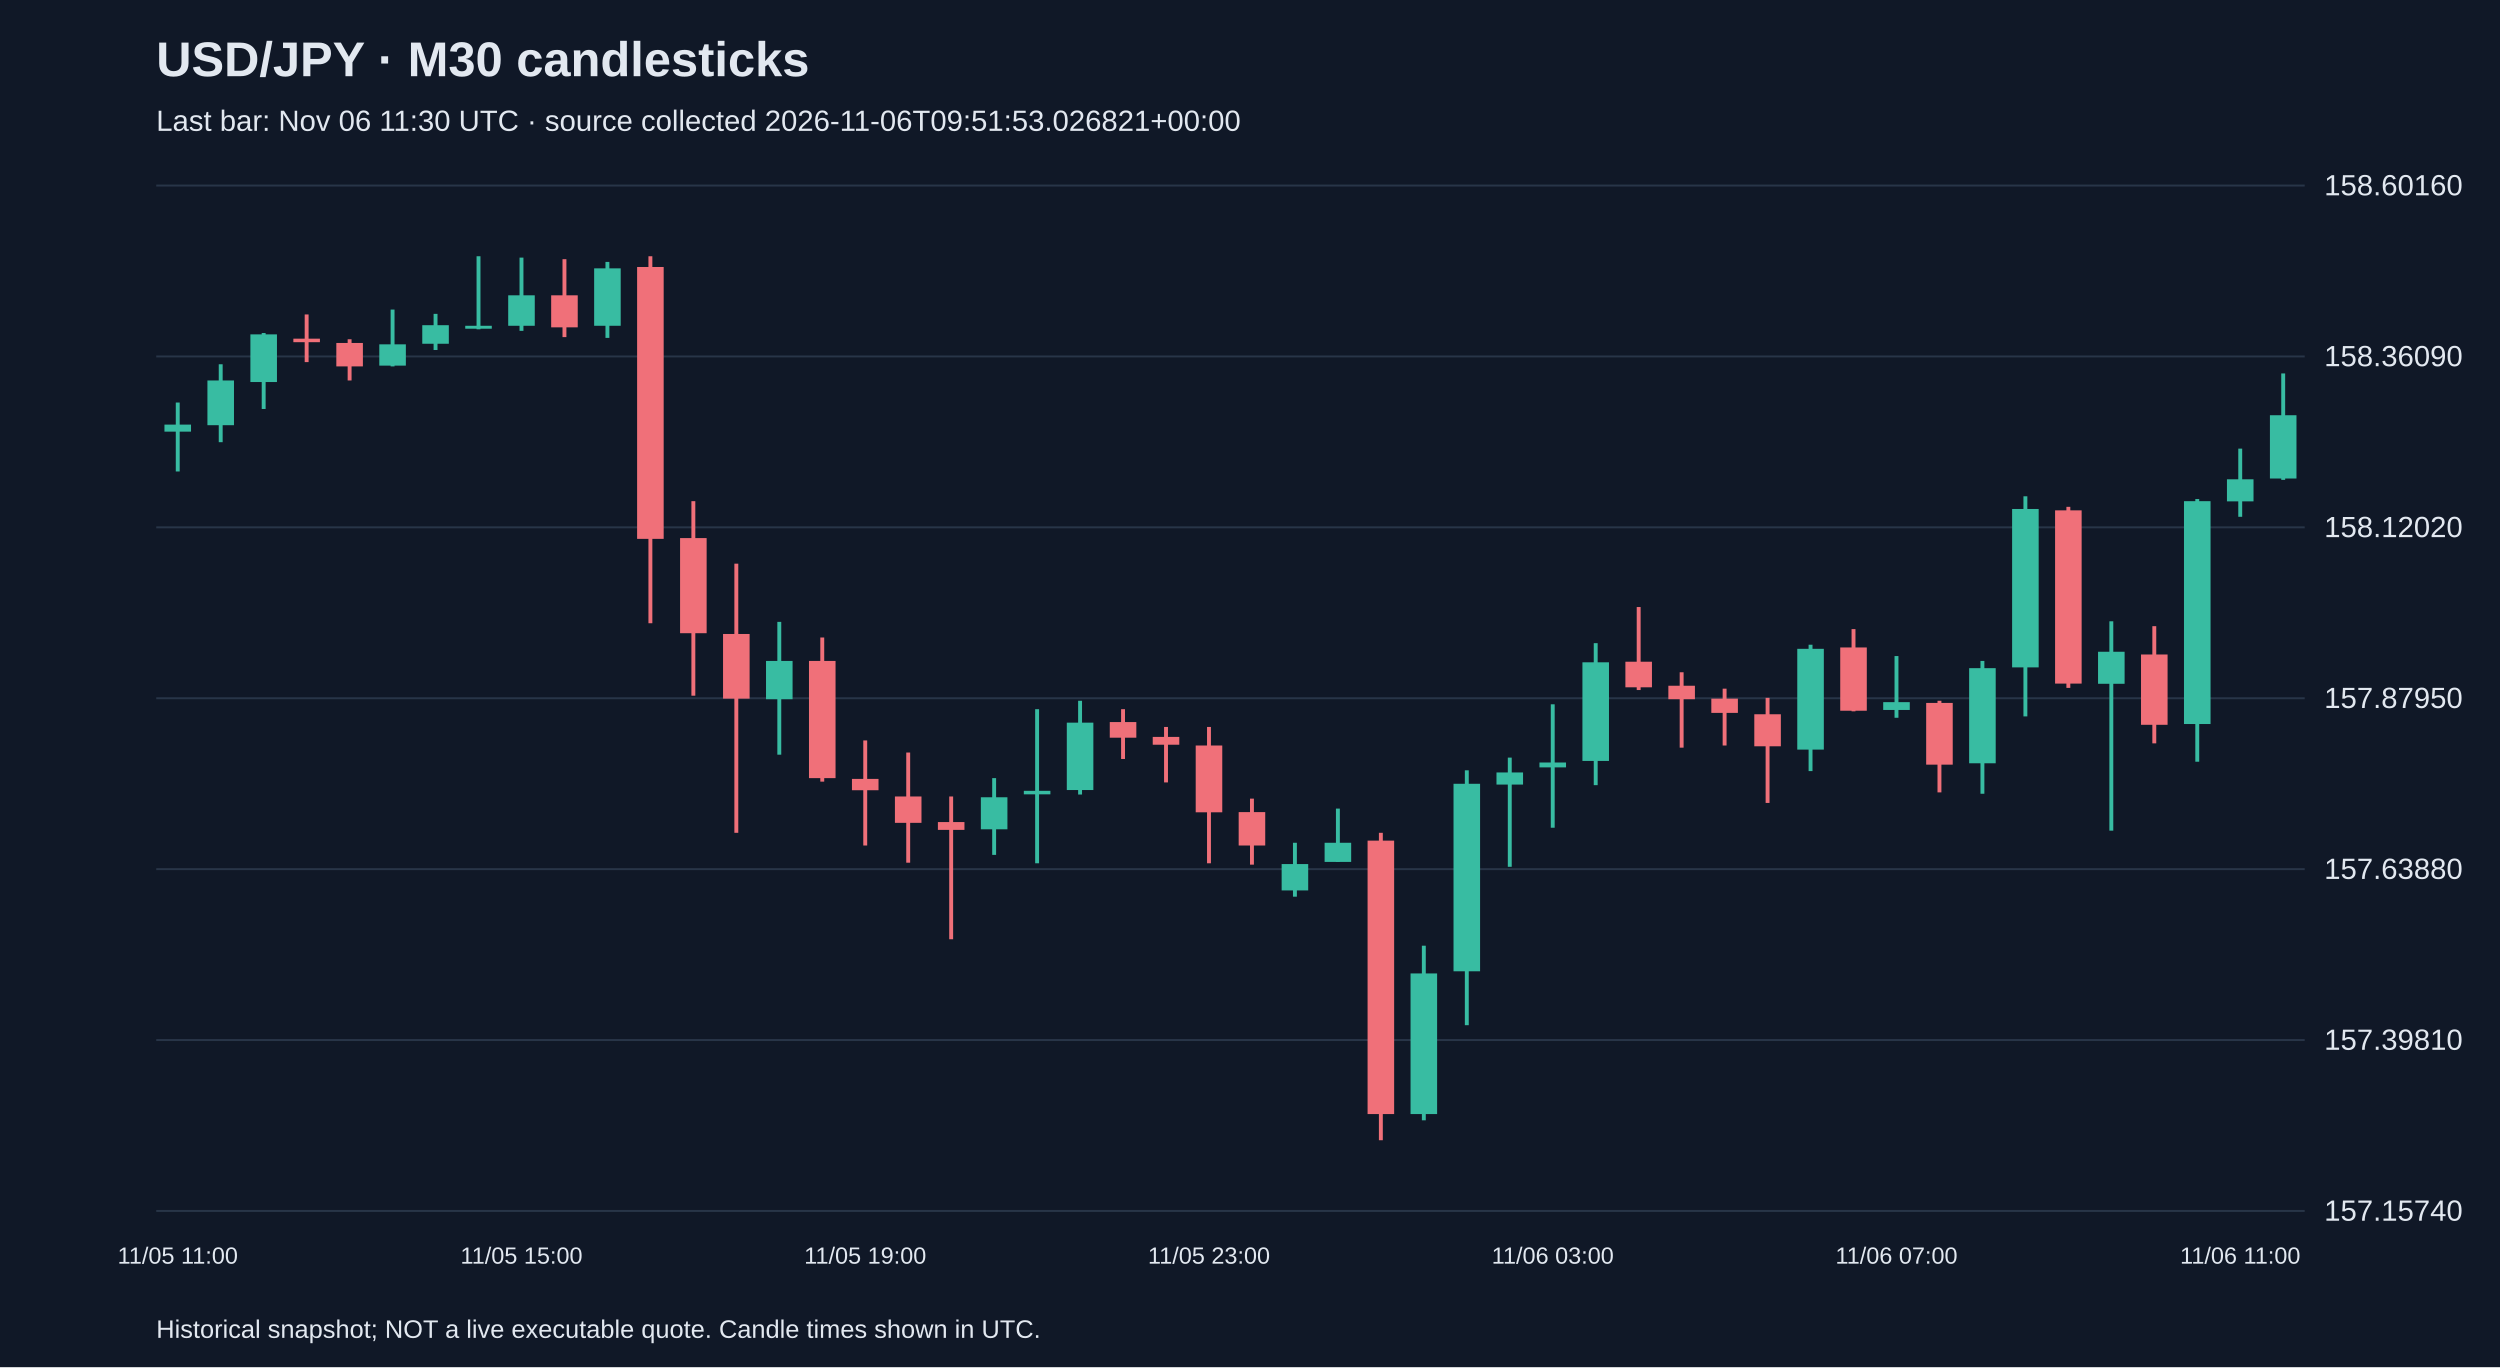
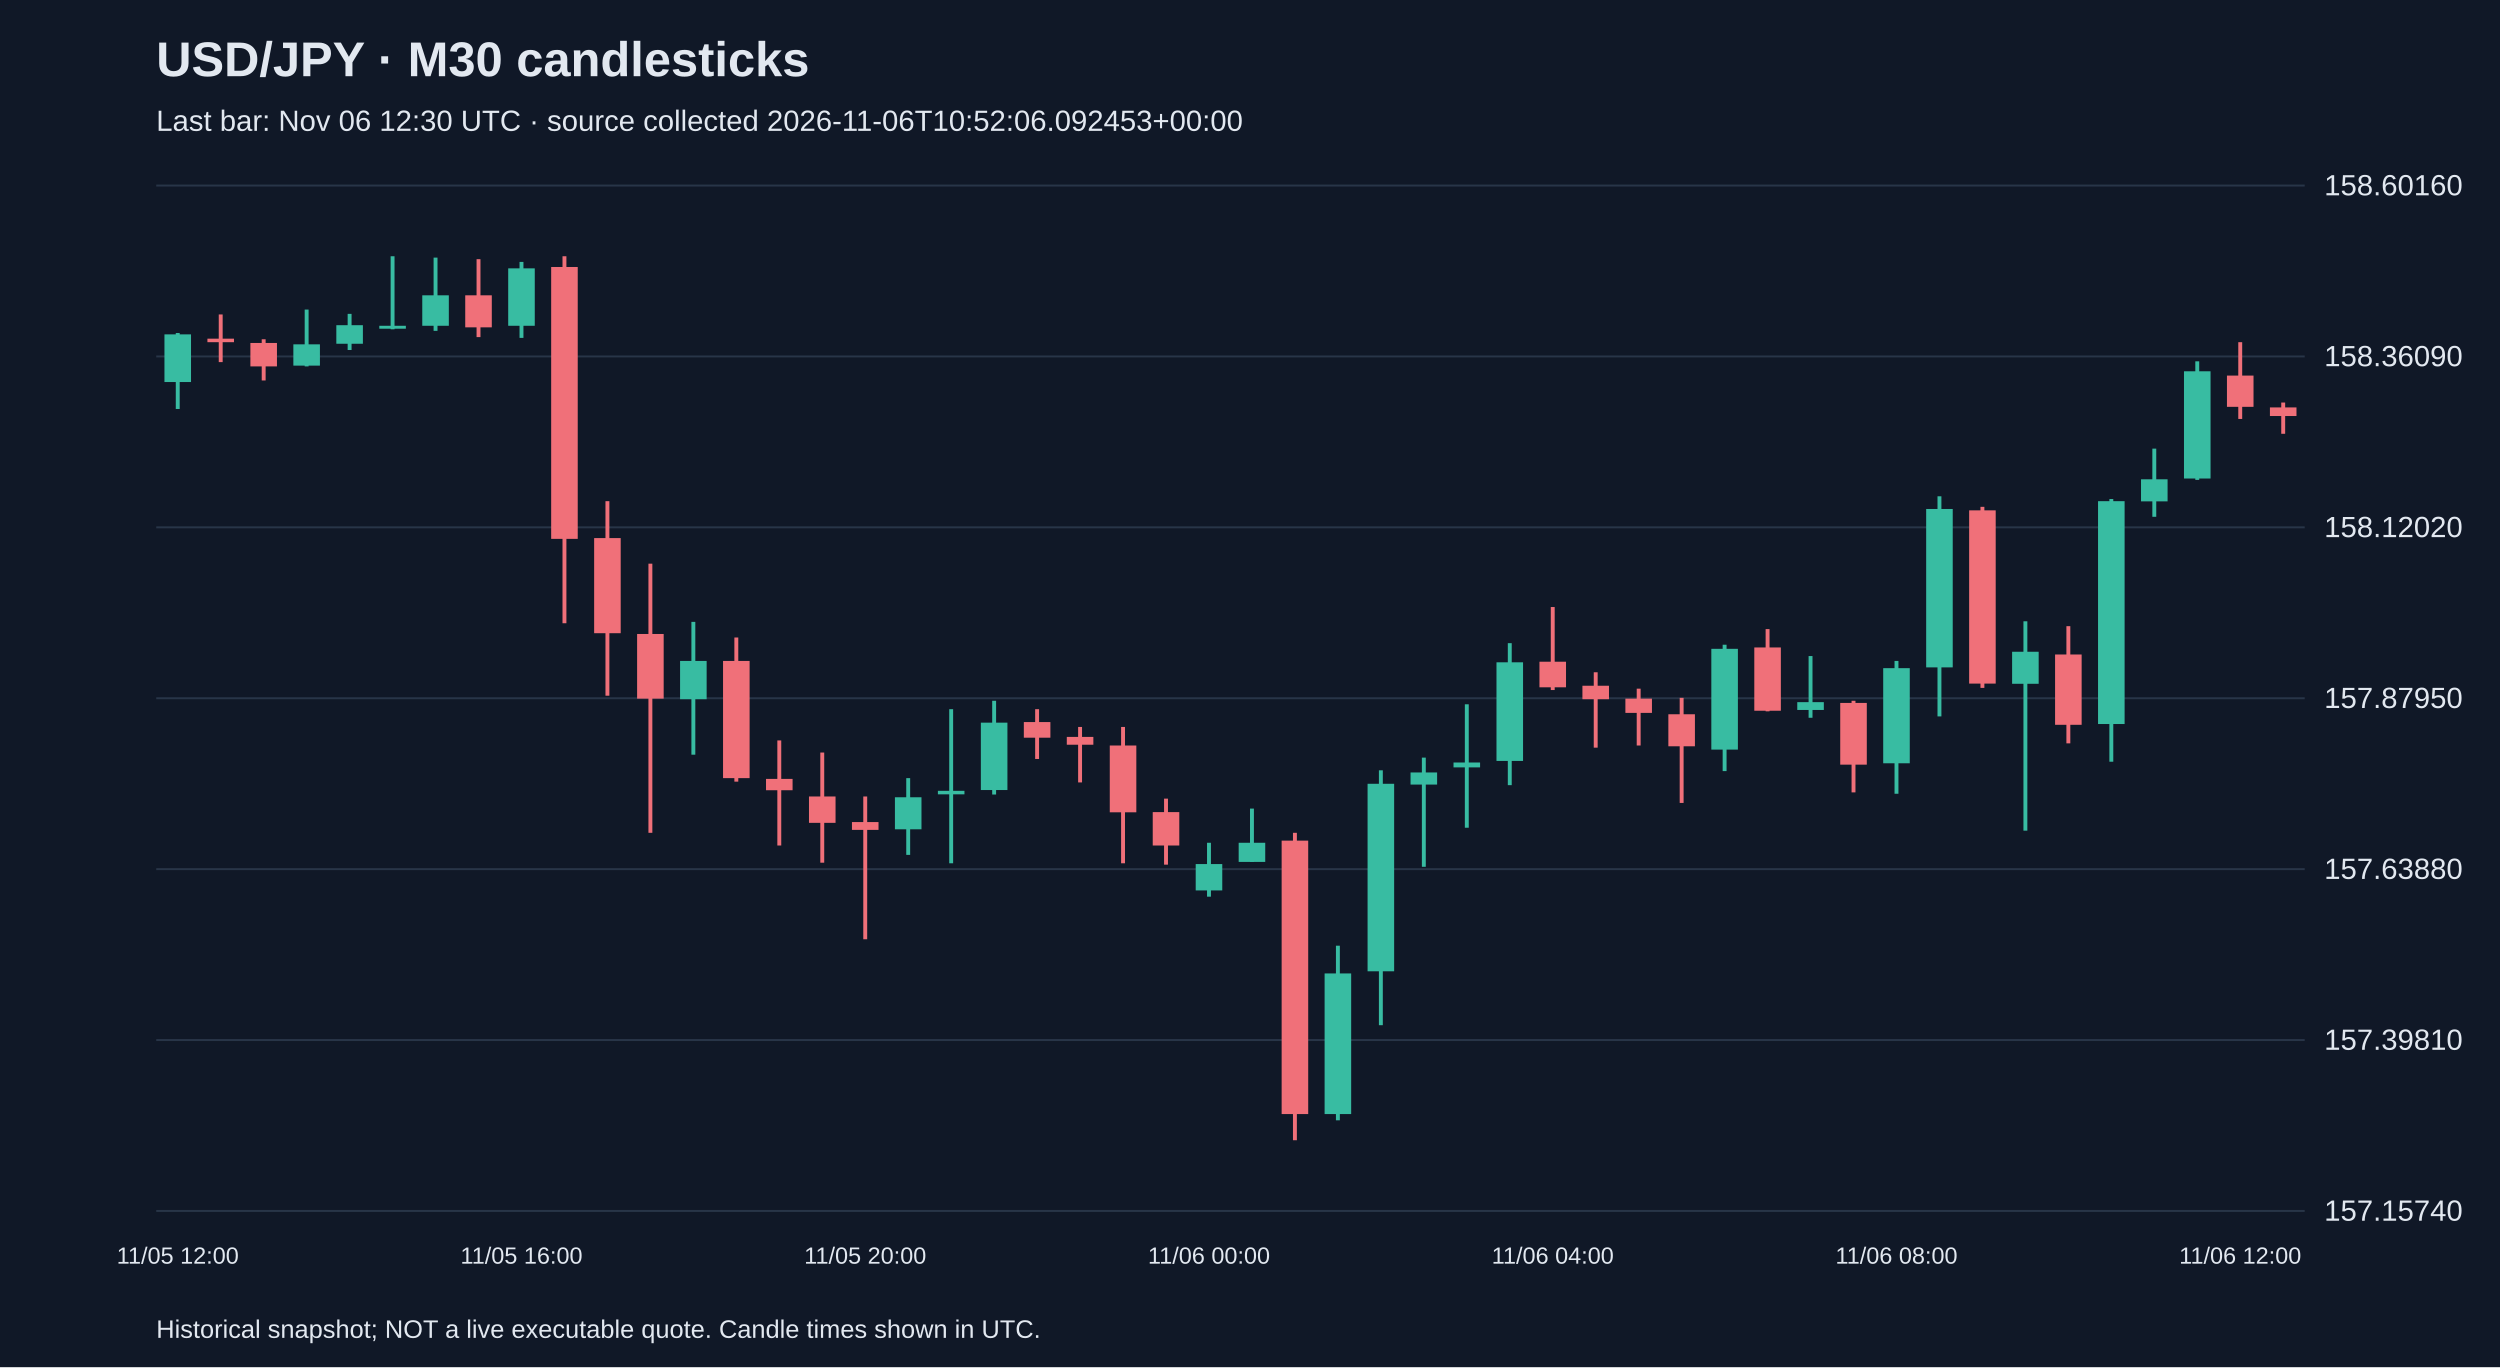
<svg xmlns="http://www.w3.org/2000/svg" viewBox="0 0 1280 700">
  <rect width="100%" height="100%" fill="#101827" />
  <style>text{font-family:Arial,sans-serif;fill:#e2e8f0}</style>
  <text x="80" y="39" font-size="25" font-weight="bold">USD/JPY · M30 candlesticks</text>
-   <text x="80" y="67" font-size="15" fill="#a6b1c5">Last bar: Nov 06 11:30 UTC · source collected 2026-11-06T09:51:53.026821+00:00</text>
+   <text x="80" y="67" font-size="15" fill="#a6b1c5">Last bar: Nov 06 12:30 UTC · source collected 2026-11-06T10:52:06.092453+00:00</text>
  <line x1="80" y1="620.0" x2="1180" y2="620.0" stroke="#283548" />
  <text x="1190" y="625.0" font-size="15">157.15740</text>
  <line x1="80" y1="532.5" x2="1180" y2="532.5" stroke="#283548" />
  <text x="1190" y="537.5" font-size="15">157.39810</text>
  <line x1="80" y1="445.0" x2="1180" y2="445.0" stroke="#283548" />
  <text x="1190" y="450.0" font-size="15">157.63880</text>
  <line x1="80" y1="357.5" x2="1180" y2="357.5" stroke="#283548" />
  <text x="1190" y="362.5" font-size="15">157.87950</text>
  <line x1="80" y1="270.0" x2="1180" y2="270.0" stroke="#283548" />
  <text x="1190" y="275.0" font-size="15">158.12020</text>
  <line x1="80" y1="182.5" x2="1180" y2="182.5" stroke="#283548" />
  <text x="1190" y="187.5" font-size="15">158.36090</text>
  <line x1="80" y1="95.0" x2="1180" y2="95.0" stroke="#283548" />
  <text x="1190" y="100.0" font-size="15">158.60160</text>
-   <line x1="91.0" y1="206.1" x2="91.0" y2="241.4" stroke="#38bca2" stroke-width="2" />
-   <rect x="84.2" y="217.4" width="13.6" height="3.6" fill="#38bca2" />
-   <text x="91.0" y="647" text-anchor="middle" font-size="12">11/05 11:00</text>
-   <line x1="113.0" y1="186.5" x2="113.0" y2="226.4" stroke="#38bca2" stroke-width="2" />
-   <rect x="106.2" y="194.8" width="13.6" height="22.9" fill="#38bca2" />
-   <line x1="135.0" y1="170.5" x2="135.0" y2="209.4" stroke="#38bca2" stroke-width="2" />
-   <rect x="128.2" y="171.2" width="13.6" height="24.4" fill="#38bca2" />
-   <line x1="157.0" y1="161.0" x2="157.0" y2="185.4" stroke="#f07079" stroke-width="2" />
-   <rect x="150.2" y="173.4" width="13.6" height="1.8" fill="#f07079" />
-   <line x1="179.0" y1="173.7" x2="179.0" y2="194.8" stroke="#f07079" stroke-width="2" />
-   <rect x="172.2" y="175.6" width="13.6" height="12.0" fill="#f07079" />
-   <line x1="201.0" y1="158.5" x2="201.0" y2="187.6" stroke="#38bca2" stroke-width="2" />
-   <rect x="194.2" y="176.3" width="13.6" height="10.9" fill="#38bca2" />
-   <line x1="223.0" y1="160.7" x2="223.0" y2="179.2" stroke="#38bca2" stroke-width="2" />
-   <rect x="216.2" y="166.5" width="13.6" height="9.5" fill="#38bca2" />
-   <line x1="245.0" y1="131.2" x2="245.0" y2="168.6" stroke="#38bca2" stroke-width="2" />
-   <rect x="238.2" y="166.8" width="13.6" height="1.5" fill="#38bca2" />
-   <line x1="267.0" y1="131.9" x2="267.0" y2="169.4" stroke="#38bca2" stroke-width="2" />
-   <rect x="260.2" y="151.2" width="13.6" height="15.6" fill="#38bca2" />
-   <text x="267.0" y="647" text-anchor="middle" font-size="12">11/05 15:00</text>
-   <line x1="289.0" y1="132.7" x2="289.0" y2="172.6" stroke="#f07079" stroke-width="2" />
-   <rect x="282.2" y="151.2" width="13.6" height="16.4" fill="#f07079" />
-   <line x1="311.0" y1="134.1" x2="311.0" y2="173.0" stroke="#38bca2" stroke-width="2" />
-   <rect x="304.2" y="137.4" width="13.6" height="29.4" fill="#38bca2" />
-   <line x1="333.0" y1="131.2" x2="333.0" y2="319.1" stroke="#f07079" stroke-width="2" />
-   <rect x="326.2" y="136.7" width="13.6" height="139.2" fill="#f07079" />
-   <line x1="355.0" y1="256.6" x2="355.0" y2="356.2" stroke="#f07079" stroke-width="2" />
-   <rect x="348.2" y="275.5" width="13.6" height="48.7" fill="#f07079" />
-   <line x1="377.0" y1="288.6" x2="377.0" y2="426.4" stroke="#f07079" stroke-width="2" />
-   <rect x="370.2" y="324.6" width="13.6" height="33.1" fill="#f07079" />
-   <line x1="399.0" y1="318.4" x2="399.0" y2="386.4" stroke="#38bca2" stroke-width="2" />
-   <rect x="392.2" y="338.4" width="13.6" height="19.6" fill="#38bca2" />
-   <line x1="421.0" y1="326.4" x2="421.0" y2="400.2" stroke="#f07079" stroke-width="2" />
-   <rect x="414.2" y="338.4" width="13.6" height="60.0" fill="#f07079" />
-   <line x1="443.0" y1="379.1" x2="443.0" y2="432.9" stroke="#f07079" stroke-width="2" />
-   <rect x="436.2" y="398.8" width="13.6" height="5.8" fill="#f07079" />
-   <text x="443.0" y="647" text-anchor="middle" font-size="12">11/05 19:00</text>
-   <line x1="465.0" y1="385.3" x2="465.0" y2="441.7" stroke="#f07079" stroke-width="2" />
-   <rect x="458.2" y="407.8" width="13.6" height="13.5" fill="#f07079" />
-   <line x1="487.0" y1="407.8" x2="487.0" y2="480.9" stroke="#f07079" stroke-width="2" />
-   <rect x="480.2" y="420.9" width="13.6" height="4.0" fill="#f07079" />
-   <line x1="509.0" y1="398.4" x2="509.0" y2="437.7" stroke="#38bca2" stroke-width="2" />
-   <rect x="502.2" y="408.2" width="13.6" height="16.4" fill="#38bca2" />
-   <line x1="531.0" y1="363.1" x2="531.0" y2="442.0" stroke="#38bca2" stroke-width="2" />
-   <rect x="524.2" y="404.9" width="13.6" height="1.8" fill="#38bca2" />
-   <line x1="553.0" y1="358.8" x2="553.0" y2="406.8" stroke="#38bca2" stroke-width="2" />
-   <rect x="546.2" y="370.0" width="13.6" height="34.5" fill="#38bca2" />
-   <line x1="575.0" y1="363.1" x2="575.0" y2="388.6" stroke="#f07079" stroke-width="2" />
-   <rect x="568.2" y="369.7" width="13.6" height="8.0" fill="#f07079" />
-   <line x1="597.0" y1="372.2" x2="597.0" y2="400.6" stroke="#f07079" stroke-width="2" />
-   <rect x="590.2" y="377.3" width="13.6" height="4.0" fill="#f07079" />
-   <line x1="619.0" y1="372.2" x2="619.0" y2="442.0" stroke="#f07079" stroke-width="2" />
-   <rect x="612.2" y="381.7" width="13.6" height="34.2" fill="#f07079" />
-   <text x="619.0" y="647" text-anchor="middle" font-size="12">11/05 23:00</text>
-   <line x1="641.0" y1="408.9" x2="641.0" y2="442.7" stroke="#f07079" stroke-width="2" />
-   <rect x="634.2" y="415.8" width="13.6" height="17.1" fill="#f07079" />
-   <line x1="663.0" y1="431.5" x2="663.0" y2="459.1" stroke="#38bca2" stroke-width="2" />
-   <rect x="656.2" y="442.4" width="13.6" height="13.5" fill="#38bca2" />
-   <line x1="685.0" y1="414.0" x2="685.0" y2="441.3" stroke="#38bca2" stroke-width="2" />
-   <rect x="678.2" y="431.5" width="13.6" height="9.8" fill="#38bca2" />
-   <line x1="707.0" y1="426.4" x2="707.0" y2="583.8" stroke="#f07079" stroke-width="2" />
-   <rect x="700.2" y="430.4" width="13.6" height="140.0" fill="#f07079" />
-   <line x1="729.0" y1="484.2" x2="729.0" y2="573.6" stroke="#38bca2" stroke-width="2" />
-   <rect x="722.2" y="498.4" width="13.6" height="72.0" fill="#38bca2" />
-   <line x1="751.0" y1="394.4" x2="751.0" y2="524.9" stroke="#38bca2" stroke-width="2" />
-   <rect x="744.2" y="401.3" width="13.6" height="96.0" fill="#38bca2" />
-   <line x1="773.0" y1="387.9" x2="773.0" y2="443.8" stroke="#38bca2" stroke-width="2" />
-   <rect x="766.2" y="395.5" width="13.6" height="6.2" fill="#38bca2" />
-   <line x1="795.0" y1="360.6" x2="795.0" y2="423.8" stroke="#38bca2" stroke-width="2" />
-   <rect x="788.2" y="390.4" width="13.6" height="2.5" fill="#38bca2" />
-   <text x="795.0" y="647" text-anchor="middle" font-size="12">11/06 03:00</text>
-   <line x1="817.0" y1="329.3" x2="817.0" y2="402.0" stroke="#38bca2" stroke-width="2" />
-   <rect x="810.2" y="339.1" width="13.6" height="50.5" fill="#38bca2" />
-   <line x1="839.0" y1="310.8" x2="839.0" y2="353.3" stroke="#f07079" stroke-width="2" />
-   <rect x="832.2" y="338.8" width="13.6" height="13.1" fill="#f07079" />
-   <line x1="861.0" y1="344.2" x2="861.0" y2="382.8" stroke="#f07079" stroke-width="2" />
-   <rect x="854.2" y="351.1" width="13.6" height="6.9" fill="#f07079" />
-   <line x1="883.0" y1="352.6" x2="883.0" y2="381.7" stroke="#f07079" stroke-width="2" />
-   <rect x="876.2" y="357.7" width="13.6" height="7.3" fill="#f07079" />
-   <line x1="905.0" y1="357.3" x2="905.0" y2="411.1" stroke="#f07079" stroke-width="2" />
-   <rect x="898.2" y="365.7" width="13.6" height="16.4" fill="#f07079" />
-   <line x1="927.0" y1="330.1" x2="927.0" y2="394.8" stroke="#38bca2" stroke-width="2" />
-   <rect x="920.2" y="332.2" width="13.6" height="51.6" fill="#38bca2" />
-   <line x1="949.0" y1="322.1" x2="949.0" y2="364.2" stroke="#f07079" stroke-width="2" />
-   <rect x="942.2" y="331.5" width="13.6" height="32.4" fill="#f07079" />
-   <line x1="971.0" y1="335.9" x2="971.0" y2="367.5" stroke="#38bca2" stroke-width="2" />
-   <rect x="964.2" y="359.5" width="13.6" height="4.0" fill="#38bca2" />
-   <text x="971.0" y="647" text-anchor="middle" font-size="12">11/06 07:00</text>
-   <line x1="993.0" y1="358.8" x2="993.0" y2="405.7" stroke="#f07079" stroke-width="2" />
-   <rect x="986.2" y="359.9" width="13.6" height="31.6" fill="#f07079" />
-   <line x1="1015.0" y1="338.4" x2="1015.0" y2="406.4" stroke="#38bca2" stroke-width="2" />
-   <rect x="1008.2" y="342.1" width="13.6" height="48.7" fill="#38bca2" />
-   <line x1="1037.0" y1="254.1" x2="1037.0" y2="366.8" stroke="#38bca2" stroke-width="2" />
-   <rect x="1030.2" y="260.6" width="13.6" height="81.1" fill="#38bca2" />
-   <line x1="1059.0" y1="259.5" x2="1059.0" y2="352.2" stroke="#f07079" stroke-width="2" />
-   <rect x="1052.2" y="261.3" width="13.6" height="88.7" fill="#f07079" />
-   <line x1="1081.0" y1="318.1" x2="1081.0" y2="425.3" stroke="#38bca2" stroke-width="2" />
-   <rect x="1074.2" y="333.7" width="13.6" height="16.4" fill="#38bca2" />
-   <line x1="1103.0" y1="320.6" x2="1103.0" y2="380.6" stroke="#f07079" stroke-width="2" />
-   <rect x="1096.2" y="335.1" width="13.6" height="36.0" fill="#f07079" />
-   <line x1="1125.0" y1="255.5" x2="1125.0" y2="390.0" stroke="#38bca2" stroke-width="2" />
-   <rect x="1118.2" y="256.6" width="13.6" height="114.1" fill="#38bca2" />
-   <line x1="1147.0" y1="229.7" x2="1147.0" y2="264.6" stroke="#38bca2" stroke-width="2" />
-   <rect x="1140.2" y="245.4" width="13.6" height="11.3" fill="#38bca2" />
-   <text x="1147.0" y="647" text-anchor="middle" font-size="12">11/06 11:00</text>
-   <line x1="1169.0" y1="191.2" x2="1169.0" y2="245.7" stroke="#38bca2" stroke-width="2" />
-   <rect x="1162.2" y="212.6" width="13.6" height="32.4" fill="#38bca2" />
+   <line x1="91.0" y1="170.5" x2="91.0" y2="209.4" stroke="#38bca2" stroke-width="2" />
+   <rect x="84.2" y="171.2" width="13.6" height="24.4" fill="#38bca2" />
+   <text x="91.0" y="647" text-anchor="middle" font-size="12">11/05 12:00</text>
+   <line x1="113.0" y1="161.0" x2="113.0" y2="185.4" stroke="#f07079" stroke-width="2" />
+   <rect x="106.2" y="173.4" width="13.6" height="1.8" fill="#f07079" />
+   <line x1="135.0" y1="173.7" x2="135.0" y2="194.8" stroke="#f07079" stroke-width="2" />
+   <rect x="128.2" y="175.6" width="13.6" height="12.0" fill="#f07079" />
+   <line x1="157.0" y1="158.5" x2="157.0" y2="187.6" stroke="#38bca2" stroke-width="2" />
+   <rect x="150.2" y="176.3" width="13.6" height="10.9" fill="#38bca2" />
+   <line x1="179.0" y1="160.7" x2="179.0" y2="179.2" stroke="#38bca2" stroke-width="2" />
+   <rect x="172.2" y="166.5" width="13.6" height="9.5" fill="#38bca2" />
+   <line x1="201.0" y1="131.2" x2="201.0" y2="168.6" stroke="#38bca2" stroke-width="2" />
+   <rect x="194.2" y="166.8" width="13.6" height="1.5" fill="#38bca2" />
+   <line x1="223.0" y1="131.9" x2="223.0" y2="169.4" stroke="#38bca2" stroke-width="2" />
+   <rect x="216.2" y="151.2" width="13.6" height="15.6" fill="#38bca2" />
+   <line x1="245.0" y1="132.7" x2="245.0" y2="172.6" stroke="#f07079" stroke-width="2" />
+   <rect x="238.2" y="151.2" width="13.6" height="16.4" fill="#f07079" />
+   <line x1="267.0" y1="134.1" x2="267.0" y2="173.0" stroke="#38bca2" stroke-width="2" />
+   <rect x="260.2" y="137.4" width="13.6" height="29.4" fill="#38bca2" />
+   <text x="267.0" y="647" text-anchor="middle" font-size="12">11/05 16:00</text>
+   <line x1="289.0" y1="131.2" x2="289.0" y2="319.1" stroke="#f07079" stroke-width="2" />
+   <rect x="282.2" y="136.7" width="13.6" height="139.2" fill="#f07079" />
+   <line x1="311.0" y1="256.6" x2="311.0" y2="356.2" stroke="#f07079" stroke-width="2" />
+   <rect x="304.2" y="275.5" width="13.6" height="48.7" fill="#f07079" />
+   <line x1="333.0" y1="288.6" x2="333.0" y2="426.4" stroke="#f07079" stroke-width="2" />
+   <rect x="326.2" y="324.6" width="13.6" height="33.1" fill="#f07079" />
+   <line x1="355.0" y1="318.4" x2="355.0" y2="386.4" stroke="#38bca2" stroke-width="2" />
+   <rect x="348.2" y="338.4" width="13.6" height="19.6" fill="#38bca2" />
+   <line x1="377.0" y1="326.4" x2="377.0" y2="400.2" stroke="#f07079" stroke-width="2" />
+   <rect x="370.2" y="338.4" width="13.6" height="60.0" fill="#f07079" />
+   <line x1="399.0" y1="379.1" x2="399.0" y2="432.9" stroke="#f07079" stroke-width="2" />
+   <rect x="392.2" y="398.8" width="13.6" height="5.8" fill="#f07079" />
+   <line x1="421.0" y1="385.3" x2="421.0" y2="441.7" stroke="#f07079" stroke-width="2" />
+   <rect x="414.2" y="407.8" width="13.6" height="13.5" fill="#f07079" />
+   <line x1="443.0" y1="407.8" x2="443.0" y2="480.9" stroke="#f07079" stroke-width="2" />
+   <rect x="436.2" y="420.9" width="13.6" height="4.0" fill="#f07079" />
+   <text x="443.0" y="647" text-anchor="middle" font-size="12">11/05 20:00</text>
+   <line x1="465.0" y1="398.4" x2="465.0" y2="437.7" stroke="#38bca2" stroke-width="2" />
+   <rect x="458.2" y="408.2" width="13.6" height="16.4" fill="#38bca2" />
+   <line x1="487.0" y1="363.1" x2="487.0" y2="442.0" stroke="#38bca2" stroke-width="2" />
+   <rect x="480.2" y="404.9" width="13.6" height="1.8" fill="#38bca2" />
+   <line x1="509.0" y1="358.8" x2="509.0" y2="406.8" stroke="#38bca2" stroke-width="2" />
+   <rect x="502.2" y="370.0" width="13.6" height="34.5" fill="#38bca2" />
+   <line x1="531.0" y1="363.1" x2="531.0" y2="388.6" stroke="#f07079" stroke-width="2" />
+   <rect x="524.2" y="369.7" width="13.6" height="8.0" fill="#f07079" />
+   <line x1="553.0" y1="372.2" x2="553.0" y2="400.6" stroke="#f07079" stroke-width="2" />
+   <rect x="546.2" y="377.3" width="13.6" height="4.0" fill="#f07079" />
+   <line x1="575.0" y1="372.2" x2="575.0" y2="442.0" stroke="#f07079" stroke-width="2" />
+   <rect x="568.2" y="381.7" width="13.6" height="34.2" fill="#f07079" />
+   <line x1="597.0" y1="408.9" x2="597.0" y2="442.7" stroke="#f07079" stroke-width="2" />
+   <rect x="590.2" y="415.8" width="13.6" height="17.1" fill="#f07079" />
+   <line x1="619.0" y1="431.5" x2="619.0" y2="459.1" stroke="#38bca2" stroke-width="2" />
+   <rect x="612.2" y="442.4" width="13.6" height="13.5" fill="#38bca2" />
+   <text x="619.0" y="647" text-anchor="middle" font-size="12">11/06 00:00</text>
+   <line x1="641.0" y1="414.0" x2="641.0" y2="441.3" stroke="#38bca2" stroke-width="2" />
+   <rect x="634.2" y="431.5" width="13.6" height="9.8" fill="#38bca2" />
+   <line x1="663.0" y1="426.4" x2="663.0" y2="583.8" stroke="#f07079" stroke-width="2" />
+   <rect x="656.2" y="430.4" width="13.6" height="140.0" fill="#f07079" />
+   <line x1="685.0" y1="484.2" x2="685.0" y2="573.6" stroke="#38bca2" stroke-width="2" />
+   <rect x="678.2" y="498.4" width="13.6" height="72.0" fill="#38bca2" />
+   <line x1="707.0" y1="394.4" x2="707.0" y2="524.9" stroke="#38bca2" stroke-width="2" />
+   <rect x="700.2" y="401.3" width="13.6" height="96.0" fill="#38bca2" />
+   <line x1="729.0" y1="387.9" x2="729.0" y2="443.8" stroke="#38bca2" stroke-width="2" />
+   <rect x="722.2" y="395.5" width="13.6" height="6.2" fill="#38bca2" />
+   <line x1="751.0" y1="360.6" x2="751.0" y2="423.8" stroke="#38bca2" stroke-width="2" />
+   <rect x="744.2" y="390.4" width="13.6" height="2.5" fill="#38bca2" />
+   <line x1="773.0" y1="329.3" x2="773.0" y2="402.0" stroke="#38bca2" stroke-width="2" />
+   <rect x="766.2" y="339.1" width="13.6" height="50.5" fill="#38bca2" />
+   <line x1="795.0" y1="310.8" x2="795.0" y2="353.3" stroke="#f07079" stroke-width="2" />
+   <rect x="788.2" y="338.8" width="13.6" height="13.1" fill="#f07079" />
+   <text x="795.0" y="647" text-anchor="middle" font-size="12">11/06 04:00</text>
+   <line x1="817.0" y1="344.2" x2="817.0" y2="382.8" stroke="#f07079" stroke-width="2" />
+   <rect x="810.2" y="351.1" width="13.6" height="6.9" fill="#f07079" />
+   <line x1="839.0" y1="352.6" x2="839.0" y2="381.7" stroke="#f07079" stroke-width="2" />
+   <rect x="832.2" y="357.7" width="13.6" height="7.3" fill="#f07079" />
+   <line x1="861.0" y1="357.3" x2="861.0" y2="411.1" stroke="#f07079" stroke-width="2" />
+   <rect x="854.2" y="365.7" width="13.6" height="16.4" fill="#f07079" />
+   <line x1="883.0" y1="330.1" x2="883.0" y2="394.8" stroke="#38bca2" stroke-width="2" />
+   <rect x="876.2" y="332.2" width="13.6" height="51.6" fill="#38bca2" />
+   <line x1="905.0" y1="322.1" x2="905.0" y2="364.2" stroke="#f07079" stroke-width="2" />
+   <rect x="898.2" y="331.5" width="13.6" height="32.4" fill="#f07079" />
+   <line x1="927.0" y1="335.9" x2="927.0" y2="367.5" stroke="#38bca2" stroke-width="2" />
+   <rect x="920.2" y="359.5" width="13.6" height="4.0" fill="#38bca2" />
+   <line x1="949.0" y1="358.8" x2="949.0" y2="405.7" stroke="#f07079" stroke-width="2" />
+   <rect x="942.2" y="359.9" width="13.6" height="31.6" fill="#f07079" />
+   <line x1="971.0" y1="338.4" x2="971.0" y2="406.4" stroke="#38bca2" stroke-width="2" />
+   <rect x="964.2" y="342.1" width="13.6" height="48.7" fill="#38bca2" />
+   <text x="971.0" y="647" text-anchor="middle" font-size="12">11/06 08:00</text>
+   <line x1="993.0" y1="254.1" x2="993.0" y2="366.8" stroke="#38bca2" stroke-width="2" />
+   <rect x="986.2" y="260.6" width="13.6" height="81.1" fill="#38bca2" />
+   <line x1="1015.0" y1="259.5" x2="1015.0" y2="352.2" stroke="#f07079" stroke-width="2" />
+   <rect x="1008.2" y="261.3" width="13.6" height="88.7" fill="#f07079" />
+   <line x1="1037.0" y1="318.1" x2="1037.0" y2="425.3" stroke="#38bca2" stroke-width="2" />
+   <rect x="1030.2" y="333.7" width="13.6" height="16.4" fill="#38bca2" />
+   <line x1="1059.0" y1="320.6" x2="1059.0" y2="380.6" stroke="#f07079" stroke-width="2" />
+   <rect x="1052.2" y="335.1" width="13.6" height="36.0" fill="#f07079" />
+   <line x1="1081.0" y1="255.5" x2="1081.0" y2="390.0" stroke="#38bca2" stroke-width="2" />
+   <rect x="1074.2" y="256.6" width="13.6" height="114.1" fill="#38bca2" />
+   <line x1="1103.0" y1="229.7" x2="1103.0" y2="264.6" stroke="#38bca2" stroke-width="2" />
+   <rect x="1096.2" y="245.4" width="13.6" height="11.3" fill="#38bca2" />
+   <line x1="1125.0" y1="185.0" x2="1125.0" y2="245.7" stroke="#38bca2" stroke-width="2" />
+   <rect x="1118.2" y="190.1" width="13.6" height="54.9" fill="#38bca2" />
+   <line x1="1147.0" y1="175.2" x2="1147.0" y2="214.5" stroke="#f07079" stroke-width="2" />
+   <rect x="1140.2" y="192.3" width="13.6" height="16.0" fill="#f07079" />
+   <text x="1147.0" y="647" text-anchor="middle" font-size="12">11/06 12:00</text>
+   <line x1="1169.0" y1="206.1" x2="1169.0" y2="222.1" stroke="#f07079" stroke-width="2" />
+   <rect x="1162.2" y="208.6" width="13.6" height="4.4" fill="#f07079" />
  <text x="80" y="685" font-size="13">Historical snapshot; NOT a live executable quote. Candle times shown in UTC.</text>
</svg>
